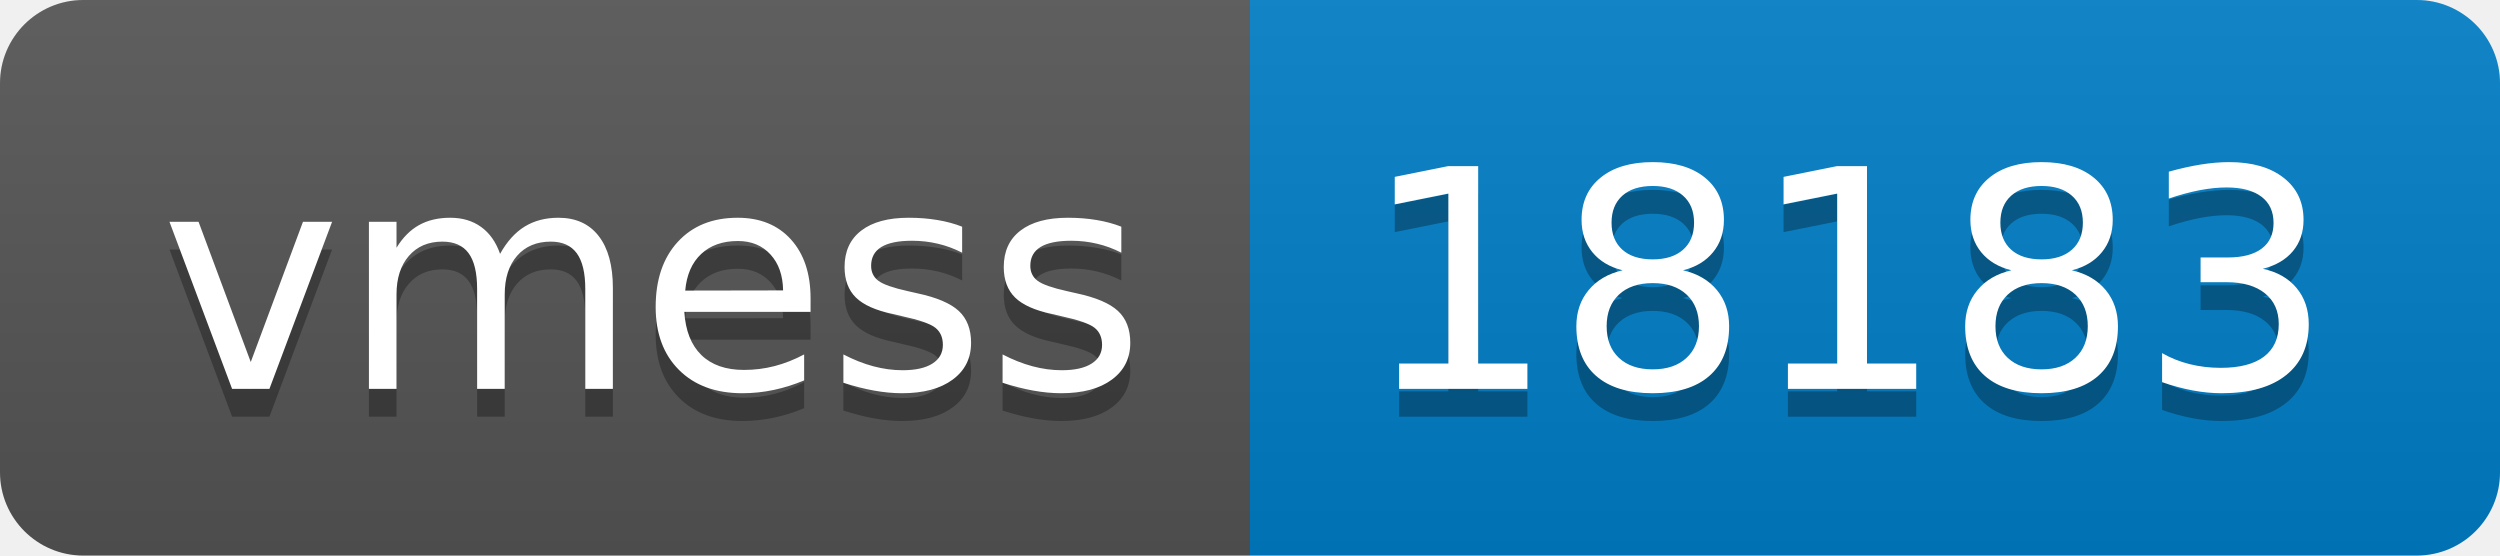
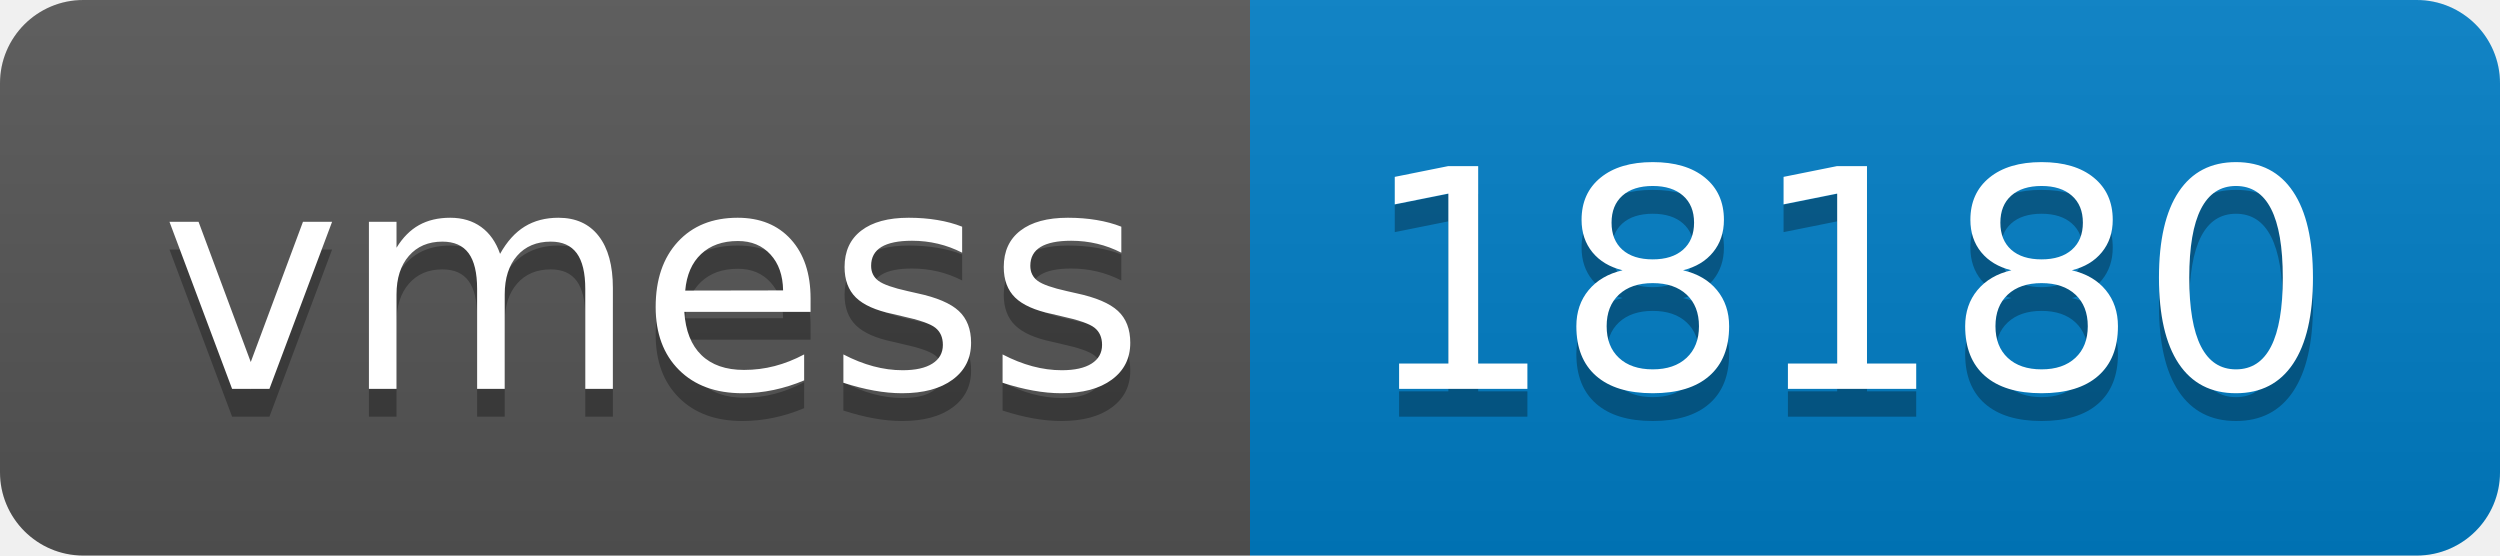
- <svg xmlns="http://www.w3.org/2000/svg" width="90" height="20" role="img" aria-label="vmess: 18183">
+ <svg xmlns="http://www.w3.org/2000/svg" width="90" height="20" role="img" aria-label="vmess: 18180">
  <linearGradient id="s" x2="0" y2="100%">
    <stop offset="0" stop-color="#bbb" stop-opacity=".1" />
    <stop offset="1" stop-opacity=".1" />
  </linearGradient>
  <clipPath id="r">
    <rect width="90" height="20" rx="3" fill="#fff" />
  </clipPath>
  <g clip-path="url(#r)">
    <rect width="45" height="20" fill="#555" />
    <rect x="45" width="45" height="20" fill="#007ec6" />
    <rect width="90" height="20" fill="url(#s)" />
  </g>
  <g fill="#fff" text-anchor="middle" font-family="Verdana,Geneva,DejaVu Sans,sans-serif" text-rendering="geometricPrecision" font-size="110">
    <text aria-hidden="true" x="235" y="150" fill="#010101" fill-opacity=".3" transform="scale(.1)" textLength="350">vmess</text>
    <text x="235" y="140" transform="scale(.1)" fill="#fff" textLength="350">vmess</text>
-     <text aria-hidden="true" x="665" y="150" fill="#010101" fill-opacity=".3" transform="scale(.1)" textLength="350">18183</text>
-     <text x="665" y="140" transform="scale(.1)" fill="#fff" textLength="350">18183</text>
+     <text aria-hidden="true" x="665" y="150" fill="#010101" fill-opacity=".3" transform="scale(.1)" textLength="350">18180</text>
+     <text x="665" y="140" transform="scale(.1)" fill="#fff" textLength="350">18180</text>
  </g>
</svg>
